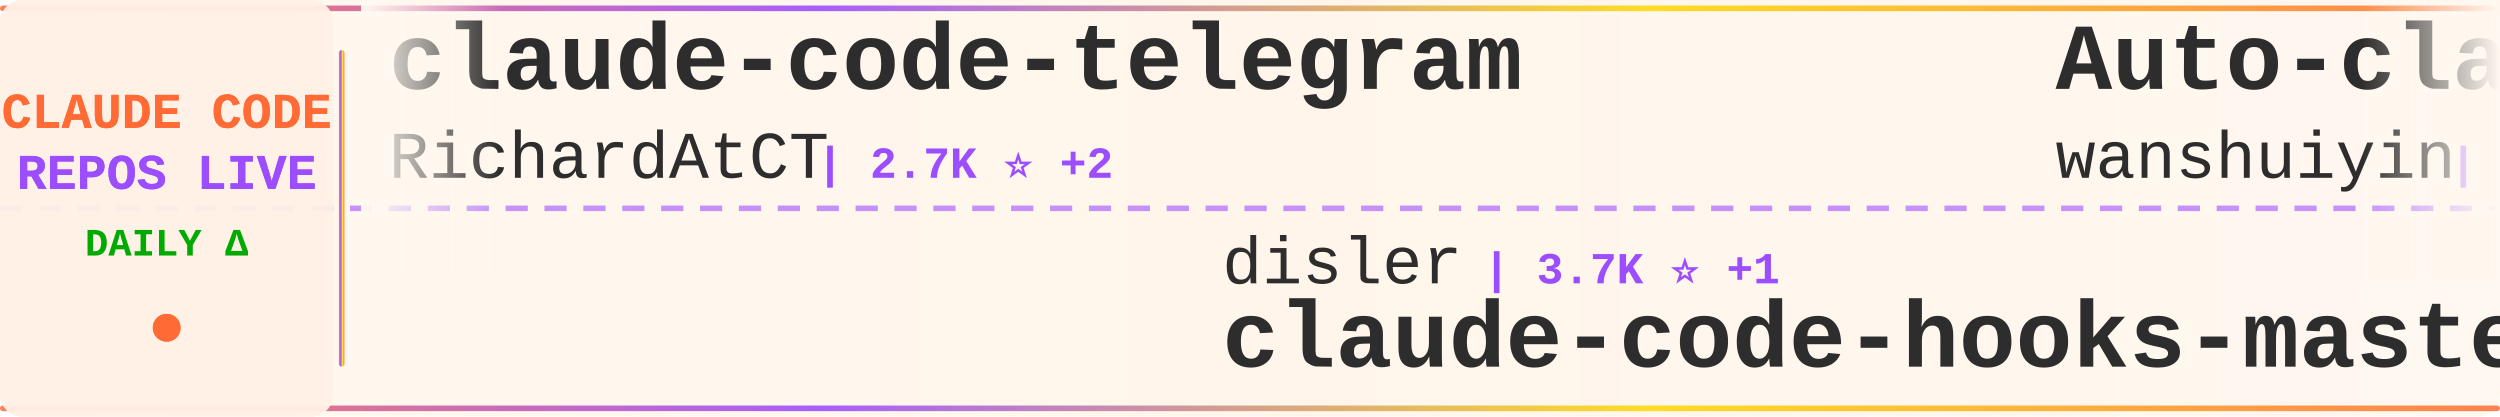
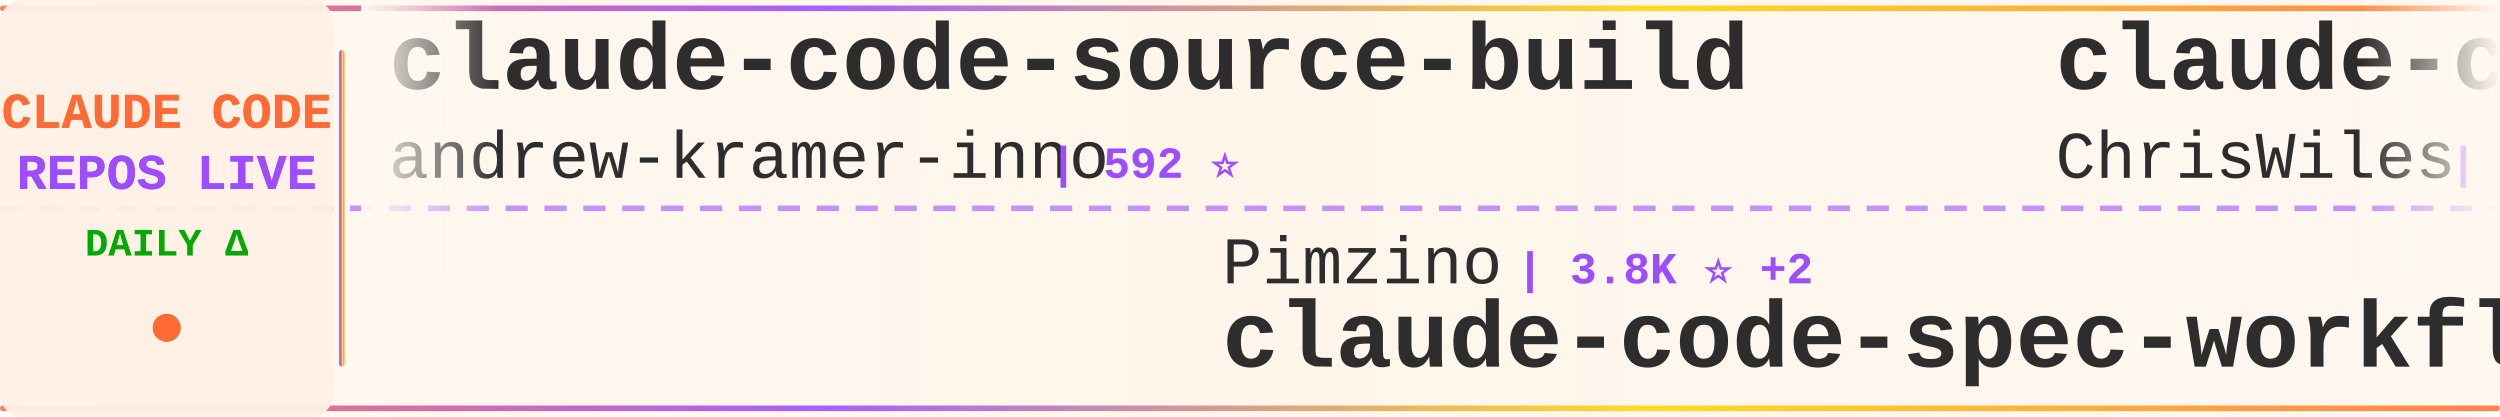
<svg xmlns="http://www.w3.org/2000/svg" width="900" height="150">
  <defs>
    <linearGradient id="tickerBg" x1="0%" y1="0%" x2="100%" y2="0%">
      <stop offset="0%" style="stop-color:#fff8f0;stop-opacity:0.98" />
      <stop offset="50%" style="stop-color:#fff5eb;stop-opacity:1" />
      <stop offset="100%" style="stop-color:#fff8f0;stop-opacity:0.98" />
    </linearGradient>
    <linearGradient id="borderGrad" x1="0%" y1="0%" x2="100%" y2="0%">
      <stop offset="0%" style="stop-color:#FF6B35;stop-opacity:0.85">
        <animate attributeName="stop-opacity" values="0.85;1;0.85" dur="2s" repeatCount="indefinite" />
      </stop>
      <stop offset="33%" style="stop-color:#9C4EFF;stop-opacity:0.9">
        <animate attributeName="stop-opacity" values="0.9;1;0.9" dur="2.2s" repeatCount="indefinite" />
      </stop>
      <stop offset="66%" style="stop-color:#FFD700;stop-opacity:0.85">
        <animate attributeName="stop-opacity" values="0.85;1;0.85" dur="1.8s" repeatCount="indefinite" />
      </stop>
      <stop offset="100%" style="stop-color:#FF6B35;stop-opacity:0.85">
        <animate attributeName="stop-opacity" values="0.85;1;0.85" dur="2s" repeatCount="indefinite" />
      </stop>
    </linearGradient>
    <filter id="textGlow">
      <feGaussianBlur stdDeviation="0.15" result="coloredBlur" />
      <feMerge>
        <feMergeNode in="coloredBlur" />
        <feMergeNode in="SourceGraphic" />
      </feMerge>
    </filter>
    <filter id="metricGlow">
      <feGaussianBlur stdDeviation="0.2" result="coloredBlur" />
      <feMerge>
        <feMergeNode in="coloredBlur" />
        <feMergeNode in="SourceGraphic" />
      </feMerge>
    </filter>
    <linearGradient id="leftFade" x1="0%" y1="0%" x2="100%" y2="0%">
      <stop offset="0%" style="stop-color:#fff8f0;stop-opacity:1" />
      <stop offset="100%" style="stop-color:#fff8f0;stop-opacity:0" />
    </linearGradient>
    <linearGradient id="rightFade" x1="0%" y1="0%" x2="100%" y2="0%">
      <stop offset="0%" style="stop-color:#fff8f0;stop-opacity:0" />
      <stop offset="100%" style="stop-color:#fff8f0;stop-opacity:1" />
    </linearGradient>
  </defs>
  <rect width="900" height="150" fill="url(#tickerBg)" rx="8" />
  <rect x="0" y="2" width="900" height="2" fill="url(#borderGrad)" rx="1" />
  <rect x="0" y="146" width="900" height="2" fill="url(#borderGrad)" rx="1" />
  <line x1="0" y1="75" x2="900" y2="75" stroke="#9C4EFF" stroke-width="2" stroke-dasharray="8 6" opacity="0.6" />
  <rect x="0" y="0" width="120" height="150" fill="#fff0e6" opacity="0.95" rx="8" />
  <text x="60" y="46" font-family="'Courier New', monospace" font-size="18" font-weight="bold" fill="#FF6B35" text-anchor="middle" filter="url(#textGlow)">
    CLAUDE CODE
  </text>
  <text x="60" y="68" font-family="'Courier New', monospace" font-size="18" font-weight="bold" fill="#9C4EFF" text-anchor="middle" filter="url(#textGlow)">
    REPOS LIVE
  </text>
  <text x="60" y="92" font-family="'Courier New', monospace" font-size="14" font-weight="bold" fill="#00aa00" text-anchor="middle">
    DAILY Δ
  </text>
  <circle cx="60" cy="118" r="5" fill="#FF6B35" filter="url(#metricGlow)">
    <animate attributeName="r" values="4;6;4" dur="1.5s" repeatCount="indefinite" />
    <animate attributeName="opacity" values="0.6;1;0.6" dur="1.5s" repeatCount="indefinite" />
  </circle>
  <rect x="122" y="18" width="2" height="114" fill="url(#borderGrad)" rx="1" />
  <clipPath id="tickerClip">
    <rect x="130" y="0" width="770" height="150" />
  </clipPath>
  <g clip-path="url(#tickerClip)">
    <g id="tickerItems">
      <animateTransform attributeName="transform" attributeType="XML" type="translate" from="0 0" to="-3000 0" dur="54s" repeatCount="indefinite" />
      <g transform="translate(0, 0)">
-         <text x="140" y="32" font-family="'Courier New', monospace" font-size="34" font-weight="bold" fill="#2d2d2d">claude-code-telegram</text>
-         <text x="140" y="64" font-family="'Courier New', monospace" font-size="24" font-weight="normal" fill="#2d2d2d" opacity="1.0">RichardAtCT</text>
-         <text x="294" y="64" font-family="'Courier New', monospace" font-size="16" font-weight="bold" fill="#9C4EFF"> | 2.7K ⭐ +2</text>
+         <text x="140" y="32" font-family="'Courier New', monospace" font-size="34" font-weight="bold" fill="#2d2d2d">claude-code-source-build</text>
+         <text x="140" y="64" font-family="'Courier New', monospace" font-size="24" font-weight="normal" fill="#2d2d2d" opacity="1.0">andrew-kramer-inno</text>
+         <text x="378" y="64" font-family="'Courier New', monospace" font-size="16" font-weight="bold" fill="#9C4EFF"> | 592 ⭐</text>
      </g>
      <g transform="translate(300, 0)">
-         <text x="140" y="102" font-family="'Courier New', monospace" font-size="24" font-weight="normal" fill="#2d2d2d" opacity="1.0">disler</text>
-         <text x="234" y="102" font-family="'Courier New', monospace" font-size="16" font-weight="bold" fill="#9C4EFF"> | 3.7K ⭐ +1</text>
-         <text x="140" y="132" font-family="'Courier New', monospace" font-size="34" font-weight="bold" fill="#2d2d2d">claude-code-hooks-master...</text>
+         <text x="140" y="102" font-family="'Courier New', monospace" font-size="24" font-weight="normal" fill="#2d2d2d" opacity="1.0">Pimzino</text>
+         <text x="246" y="102" font-family="'Courier New', monospace" font-size="16" font-weight="bold" fill="#9C4EFF"> | 3.8K ⭐ +2</text>
+         <text x="140" y="132" font-family="'Courier New', monospace" font-size="34" font-weight="bold" fill="#2d2d2d">claude-code-spec-workflo...</text>
      </g>
      <g transform="translate(600, 0)">
-         <text x="140" y="32" font-family="'Courier New', monospace" font-size="34" font-weight="bold" fill="#2d2d2d">Auto-claude-code-researc...</text>
-         <text x="140" y="64" font-family="'Courier New', monospace" font-size="24" font-weight="normal" fill="#2d2d2d" opacity="1.0">wanshuiyin</text>
-         <text x="282" y="64" font-family="'Courier New', monospace" font-size="16" font-weight="bold" fill="#9C4EFF"> | 11.7K ⭐ +89</text>
+         <text x="140" y="32" font-family="'Courier New', monospace" font-size="34" font-weight="bold" fill="#2d2d2d">claude-code-showcase</text>
+         <text x="140" y="64" font-family="'Courier New', monospace" font-size="24" font-weight="normal" fill="#2d2d2d" opacity="1.0">ChrisWiles</text>
+         <text x="282" y="64" font-family="'Courier New', monospace" font-size="16" font-weight="bold" fill="#9C4EFF"> | 5.9K ⭐ +1</text>
      </g>
      <g transform="translate(900, 0)">
-         <text x="140" y="102" font-family="'Courier New', monospace" font-size="24" font-weight="normal" fill="#2d2d2d" opacity="1.0">centminmod</text>
-         <text x="282" y="102" font-family="'Courier New', monospace" font-size="16" font-weight="bold" fill="#9C4EFF"> | 2.4K ⭐ +3</text>
-         <text x="140" y="132" font-family="'Courier New', monospace" font-size="34" font-weight="bold" fill="#2d2d2d">my-claude-code-setup</text>
+         <text x="140" y="102" font-family="'Courier New', monospace" font-size="24" font-weight="normal" fill="#2d2d2d" opacity="1.0">ponponon</text>
+         <text x="258" y="102" font-family="'Courier New', monospace" font-size="16" font-weight="bold" fill="#9C4EFF"> | 2.3K ⭐</text>
+         <text x="140" y="132" font-family="'Courier New', monospace" font-size="34" font-weight="bold" fill="#2d2d2d">claude_code_src</text>
      </g>
      <g transform="translate(1200, 0)">
-         <text x="140" y="32" font-family="'Courier New', monospace" font-size="34" font-weight="bold" fill="#2d2d2d">learn-claude-code</text>
-         <text x="140" y="64" font-family="'Courier New', monospace" font-size="24" font-weight="normal" fill="#2d2d2d" opacity="1.0">shareAI-lab</text>
-         <text x="294" y="64" font-family="'Courier New', monospace" font-size="16" font-weight="bold" fill="#9C4EFF"> | 65.4K ⭐ +243</text>
+         <text x="140" y="32" font-family="'Courier New', monospace" font-size="34" font-weight="bold" fill="#2d2d2d">CLIProxyAPI</text>
+         <text x="140" y="64" font-family="'Courier New', monospace" font-size="24" font-weight="normal" fill="#2d2d2d" opacity="1.0">router-for-me</text>
+         <text x="318" y="64" font-family="'Courier New', monospace" font-size="16" font-weight="bold" fill="#9C4EFF"> | 36.7K ⭐ +289</text>
      </g>
      <g transform="translate(1500, 0)">
-         <text x="140" y="102" font-family="'Courier New', monospace" font-size="24" font-weight="normal" fill="#2d2d2d" opacity="1.0">fuergaosi233</text>
-         <text x="306" y="102" font-family="'Courier New', monospace" font-size="16" font-weight="bold" fill="#9C4EFF"> | 2.7K ⭐ +2</text>
-         <text x="140" y="132" font-family="'Courier New', monospace" font-size="34" font-weight="bold" fill="#2d2d2d">claude-code-proxy</text>
+         <text x="140" y="102" font-family="'Courier New', monospace" font-size="24" font-weight="normal" fill="#2d2d2d" opacity="1.0">lintsinghua</text>
+         <text x="294" y="102" font-family="'Courier New', monospace" font-size="16" font-weight="bold" fill="#9C4EFF"> | 3.6K ⭐ +18</text>
+         <text x="140" y="132" font-family="'Courier New', monospace" font-size="34" font-weight="bold" fill="#2d2d2d">claude-code-book</text>
      </g>
      <g transform="translate(1800, 0)">
-         <text x="140" y="32" font-family="'Courier New', monospace" font-size="34" font-weight="bold" fill="#2d2d2d">claude-code-prompts</text>
-         <text x="140" y="64" font-family="'Courier New', monospace" font-size="24" font-weight="normal" fill="#2d2d2d" opacity="1.0">repowise-dev</text>
-         <text x="306" y="64" font-family="'Courier New', monospace" font-size="16" font-weight="bold" fill="#9C4EFF"> | 1.1K ⭐</text>
+         <text x="140" y="32" font-family="'Courier New', monospace" font-size="34" font-weight="bold" fill="#2d2d2d">claude-howto</text>
+         <text x="140" y="64" font-family="'Courier New', monospace" font-size="24" font-weight="normal" fill="#2d2d2d" opacity="1.0">luongnv89</text>
+         <text x="270" y="64" font-family="'Courier New', monospace" font-size="16" font-weight="bold" fill="#9C4EFF"> | 35.8K ⭐ +449</text>
      </g>
      <g transform="translate(2100, 0)">
-         <text x="140" y="102" font-family="'Courier New', monospace" font-size="24" font-weight="normal" fill="#2d2d2d" opacity="1.0">pengchengneo</text>
-         <text x="306" y="102" font-family="'Courier New', monospace" font-size="16" font-weight="bold" fill="#9C4EFF"> | 1.5K ⭐ +13</text>
-         <text x="140" y="132" font-family="'Courier New', monospace" font-size="34" font-weight="bold" fill="#2d2d2d">Claude-Code</text>
+         <text x="140" y="102" font-family="'Courier New', monospace" font-size="24" font-weight="normal" fill="#2d2d2d" opacity="1.0">ding113</text>
+         <text x="246" y="102" font-family="'Courier New', monospace" font-size="16" font-weight="bold" fill="#9C4EFF"> | 3.0K ⭐ +12</text>
+         <text x="140" y="132" font-family="'Courier New', monospace" font-size="34" font-weight="bold" fill="#2d2d2d">claude-code-hub</text>
      </g>
      <g transform="translate(2400, 0)">
-         <text x="140" y="32" font-family="'Courier New', monospace" font-size="34" font-weight="bold" fill="#2d2d2d">claude_codex_bridge</text>
-         <text x="140" y="64" font-family="'Courier New', monospace" font-size="24" font-weight="normal" fill="#2d2d2d" opacity="1.0">SeemSeam</text>
-         <text x="258" y="64" font-family="'Courier New', monospace" font-size="16" font-weight="bold" fill="#9C4EFF"> | 2.9K ⭐ +8</text>
+         <text x="140" y="32" font-family="'Courier New', monospace" font-size="34" font-weight="bold" fill="#2d2d2d">free-claude-code</text>
+         <text x="140" y="64" font-family="'Courier New', monospace" font-size="24" font-weight="normal" fill="#2d2d2d" opacity="1.0">Alishahryar1</text>
+         <text x="306" y="64" font-family="'Courier New', monospace" font-size="16" font-weight="bold" fill="#9C4EFF"> | 33.2K ⭐ +227</text>
      </g>
      <g transform="translate(2700, 0)">
-         <text x="140" y="102" font-family="'Courier New', monospace" font-size="24" font-weight="normal" fill="#2d2d2d" opacity="1.0">huangserva</text>
-         <text x="282" y="102" font-family="'Courier New', monospace" font-size="16" font-weight="bold" fill="#9C4EFF"> | 600 ⭐ +1</text>
-         <text x="140" y="132" font-family="'Courier New', monospace" font-size="34" font-weight="bold" fill="#2d2d2d">claude-code-cli</text>
+         <text x="140" y="102" font-family="'Courier New', monospace" font-size="24" font-weight="normal" fill="#2d2d2d" opacity="1.0">FlorianBruniaux</text>
+         <text x="342" y="102" font-family="'Courier New', monospace" font-size="16" font-weight="bold" fill="#9C4EFF"> | 4.8K ⭐ +34</text>
+         <text x="140" y="132" font-family="'Courier New', monospace" font-size="34" font-weight="bold" fill="#2d2d2d">claude-code-ultimate-gui...</text>
      </g>
      <g transform="translate(3000, 0)">
-         <text x="140" y="32" font-family="'Courier New', monospace" font-size="34" font-weight="bold" fill="#2d2d2d">claude-code-telegram</text>
-         <text x="140" y="64" font-family="'Courier New', monospace" font-size="24" font-weight="normal" fill="#2d2d2d" opacity="1.0">RichardAtCT</text>
-         <text x="294" y="64" font-family="'Courier New', monospace" font-size="16" font-weight="bold" fill="#9C4EFF"> | 2.7K ⭐ +2</text>
+         <text x="140" y="32" font-family="'Courier New', monospace" font-size="34" font-weight="bold" fill="#2d2d2d">claude-code-source-build</text>
+         <text x="140" y="64" font-family="'Courier New', monospace" font-size="24" font-weight="normal" fill="#2d2d2d" opacity="1.0">andrew-kramer-inno</text>
+         <text x="378" y="64" font-family="'Courier New', monospace" font-size="16" font-weight="bold" fill="#9C4EFF"> | 592 ⭐</text>
      </g>
      <g transform="translate(3300, 0)">
-         <text x="140" y="102" font-family="'Courier New', monospace" font-size="24" font-weight="normal" fill="#2d2d2d" opacity="1.0">disler</text>
-         <text x="234" y="102" font-family="'Courier New', monospace" font-size="16" font-weight="bold" fill="#9C4EFF"> | 3.7K ⭐ +1</text>
-         <text x="140" y="132" font-family="'Courier New', monospace" font-size="34" font-weight="bold" fill="#2d2d2d">claude-code-hooks-master...</text>
+         <text x="140" y="102" font-family="'Courier New', monospace" font-size="24" font-weight="normal" fill="#2d2d2d" opacity="1.0">Pimzino</text>
+         <text x="246" y="102" font-family="'Courier New', monospace" font-size="16" font-weight="bold" fill="#9C4EFF"> | 3.8K ⭐ +2</text>
+         <text x="140" y="132" font-family="'Courier New', monospace" font-size="34" font-weight="bold" fill="#2d2d2d">claude-code-spec-workflo...</text>
      </g>
      <g transform="translate(3600, 0)">
-         <text x="140" y="32" font-family="'Courier New', monospace" font-size="34" font-weight="bold" fill="#2d2d2d">Auto-claude-code-researc...</text>
-         <text x="140" y="64" font-family="'Courier New', monospace" font-size="24" font-weight="normal" fill="#2d2d2d" opacity="1.0">wanshuiyin</text>
-         <text x="282" y="64" font-family="'Courier New', monospace" font-size="16" font-weight="bold" fill="#9C4EFF"> | 11.7K ⭐ +89</text>
+         <text x="140" y="32" font-family="'Courier New', monospace" font-size="34" font-weight="bold" fill="#2d2d2d">claude-code-showcase</text>
+         <text x="140" y="64" font-family="'Courier New', monospace" font-size="24" font-weight="normal" fill="#2d2d2d" opacity="1.0">ChrisWiles</text>
+         <text x="282" y="64" font-family="'Courier New', monospace" font-size="16" font-weight="bold" fill="#9C4EFF"> | 5.9K ⭐ +1</text>
      </g>
      <g transform="translate(3900, 0)">
-         <text x="140" y="102" font-family="'Courier New', monospace" font-size="24" font-weight="normal" fill="#2d2d2d" opacity="1.0">centminmod</text>
-         <text x="282" y="102" font-family="'Courier New', monospace" font-size="16" font-weight="bold" fill="#9C4EFF"> | 2.4K ⭐ +3</text>
-         <text x="140" y="132" font-family="'Courier New', monospace" font-size="34" font-weight="bold" fill="#2d2d2d">my-claude-code-setup</text>
+         <text x="140" y="102" font-family="'Courier New', monospace" font-size="24" font-weight="normal" fill="#2d2d2d" opacity="1.0">ponponon</text>
+         <text x="258" y="102" font-family="'Courier New', monospace" font-size="16" font-weight="bold" fill="#9C4EFF"> | 2.3K ⭐</text>
+         <text x="140" y="132" font-family="'Courier New', monospace" font-size="34" font-weight="bold" fill="#2d2d2d">claude_code_src</text>
      </g>
    </g>
  </g>
  <rect x="130" y="0" width="50" height="100" fill="url(#leftFade)" />
  <rect x="850" y="0" width="50" height="100" fill="url(#rightFade)" />
</svg>
